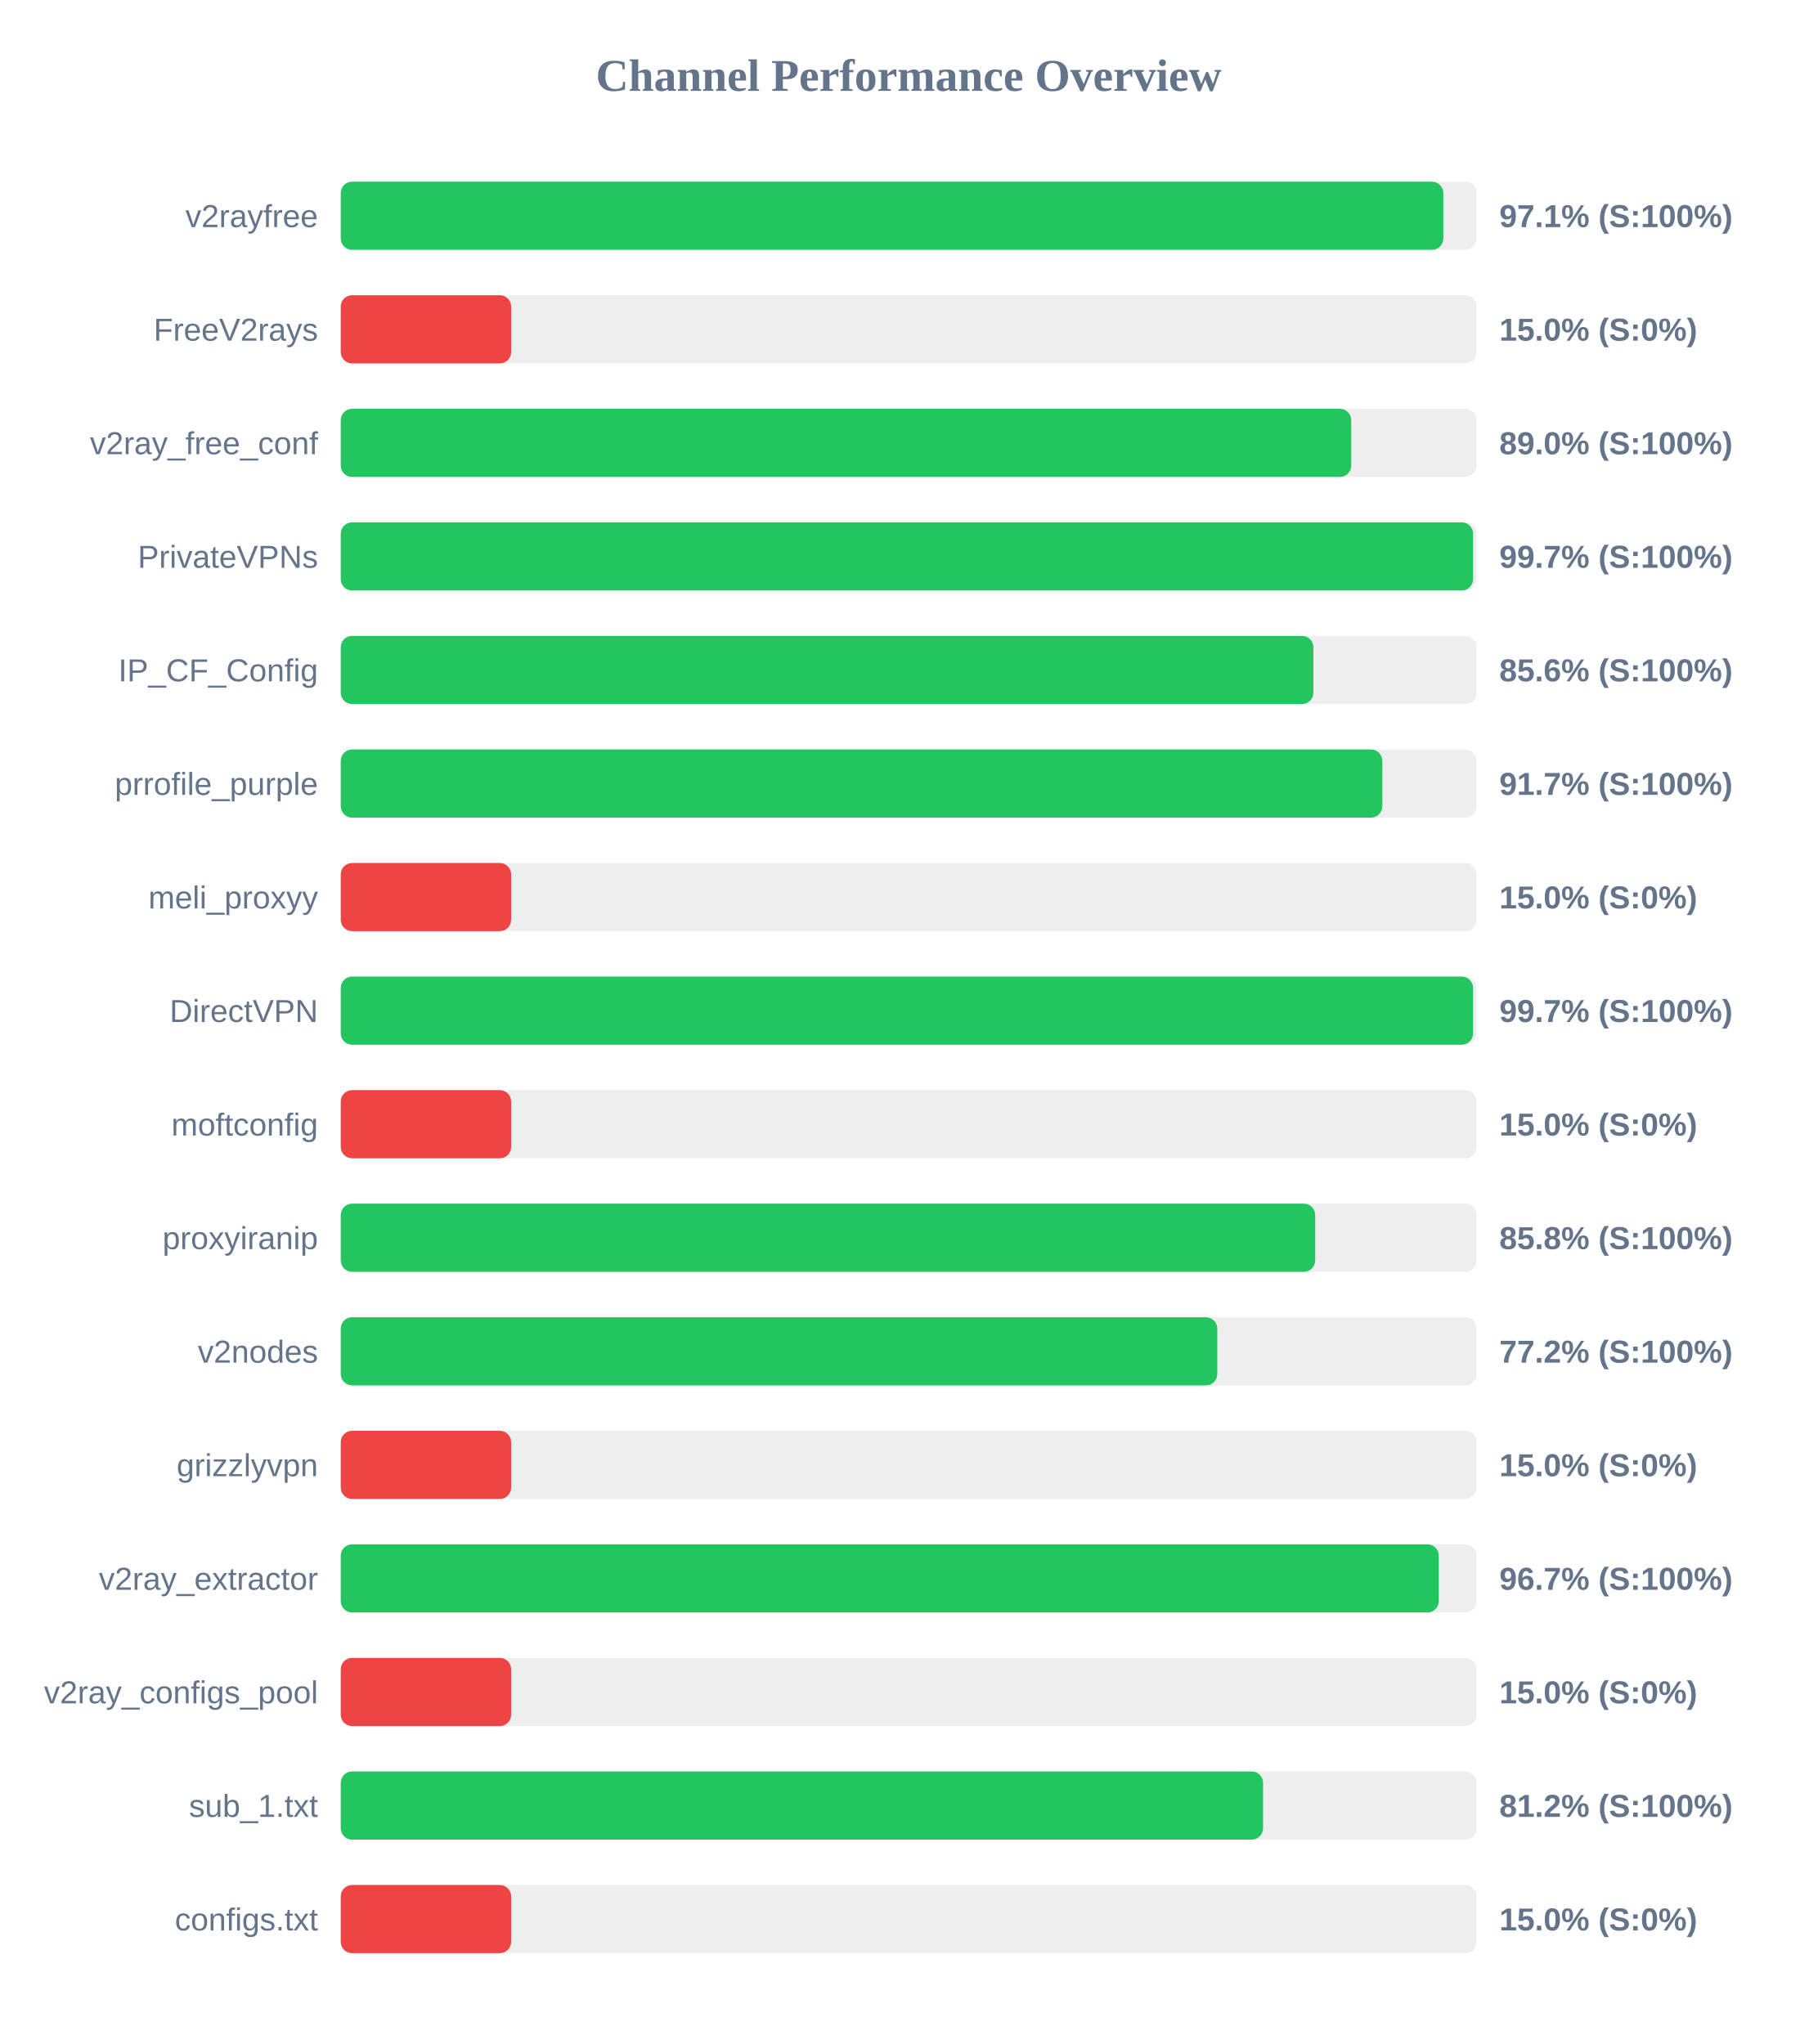
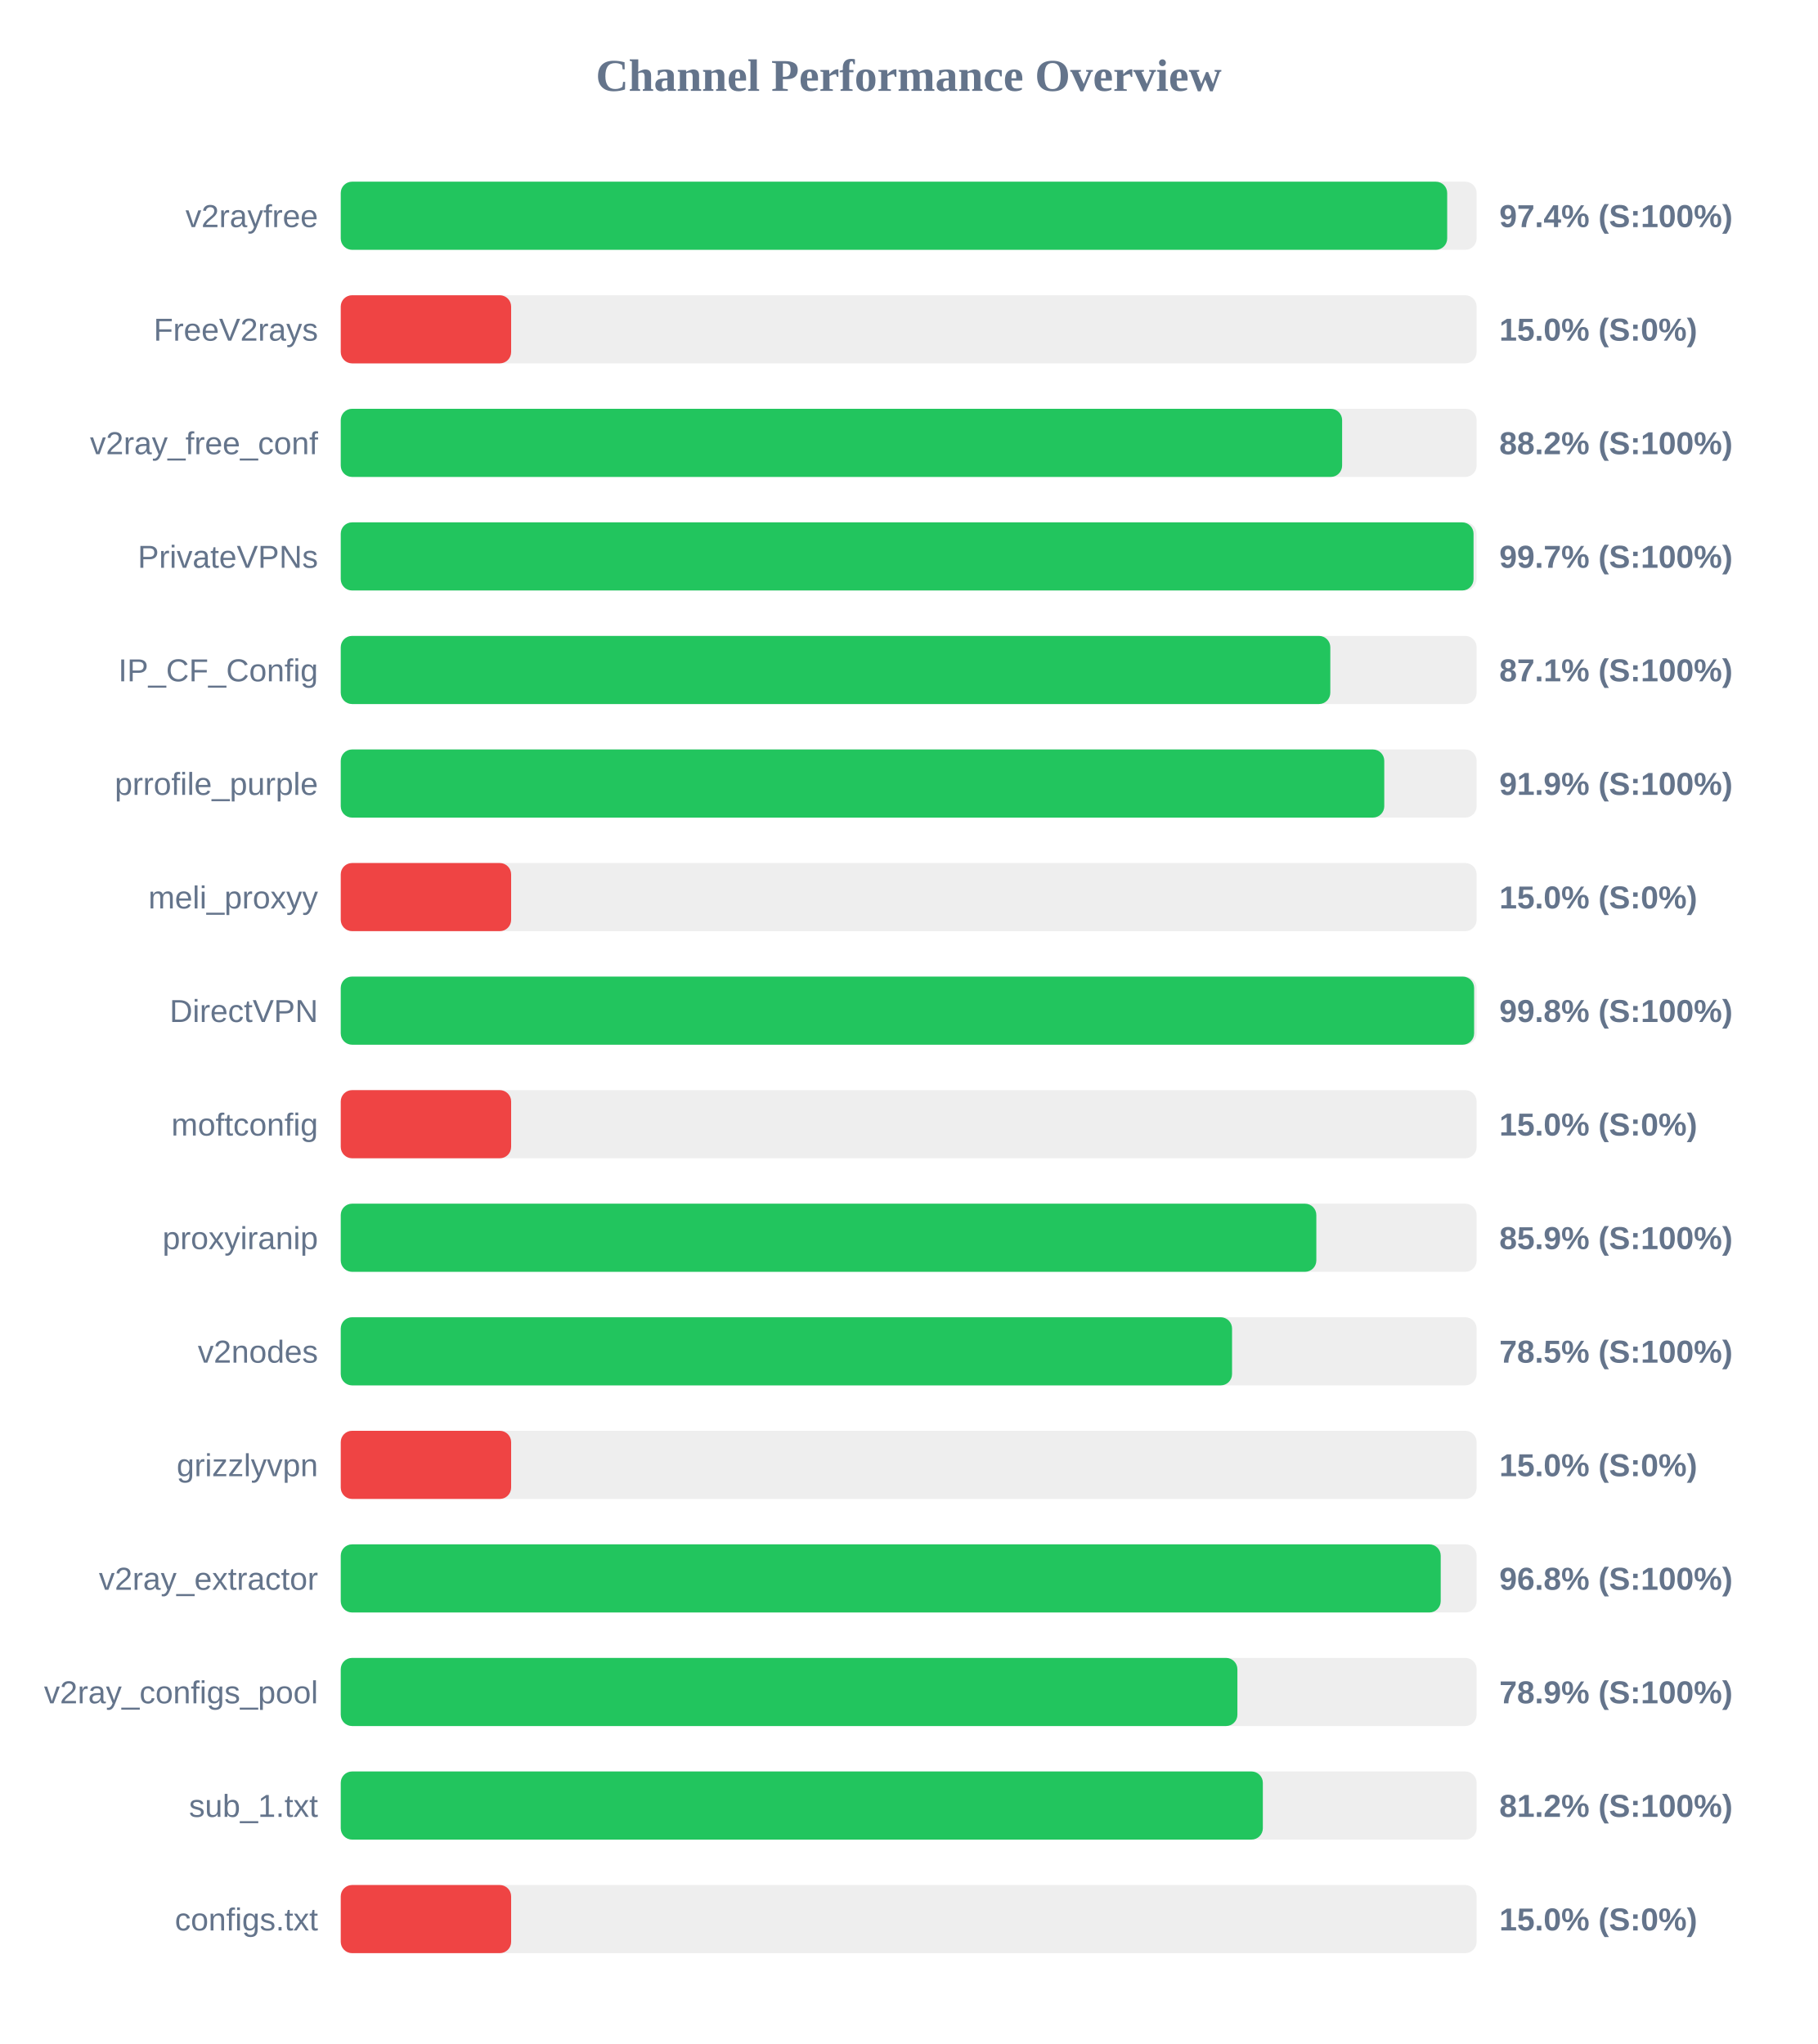
<svg xmlns="http://www.w3.org/2000/svg" width="800" height="900" version="1.1">
  <style>
        .row { font: 14px Arial; fill: #64748b; }
        .score { font: bold 14px Arial; fill: #64748b; }
    </style>
  <text x="400" y="40" text-anchor="middle" font-size="20px" font-weight="bold" fill="#64748b">Channel Performance Overview</text>
  <rect x="150" y="80" width="500" height="30" fill="#eee" rx="5" />
-   <rect x="150" y="80" width="485.35" height="30" fill="#22c55e" rx="5" />
+   <rect x="150" y="80" width="487.05" height="30" fill="#22c55e" rx="5" />
  <text x="140" y="100" text-anchor="end" class="row">v2rayfree</text>
-   <text x="660" y="100" text-anchor="start" class="score">97.1% (S:100%)</text>
+   <text x="660" y="100" text-anchor="start" class="score">97.4% (S:100%)</text>
  <rect x="150" y="130" width="500" height="30" fill="#eee" rx="5" />
  <rect x="150" y="130" width="75.0" height="30" fill="#ef4444" rx="5" />
  <text x="140" y="150" text-anchor="end" class="row">FreeV2rays</text>
  <text x="660" y="150" text-anchor="start" class="score">15.0% (S:0%)</text>
  <rect x="150" y="180" width="500" height="30" fill="#eee" rx="5" />
-   <rect x="150" y="180" width="444.8" height="30" fill="#22c55e" rx="5" />
+   <rect x="150" y="180" width="440.8" height="30" fill="#22c55e" rx="5" />
  <text x="140" y="200" text-anchor="end" class="row">v2ray_free_conf</text>
-   <text x="660" y="200" text-anchor="start" class="score">89.0% (S:100%)</text>
+   <text x="660" y="200" text-anchor="start" class="score">88.2% (S:100%)</text>
  <rect x="150" y="230" width="500" height="30" fill="#eee" rx="5" />
-   <rect x="150" y="230" width="498.45" height="30" fill="#22c55e" rx="5" />
+   <rect x="150" y="230" width="498.65" height="30" fill="#22c55e" rx="5" />
  <text x="140" y="250" text-anchor="end" class="row">PrivateVPNs</text>
  <text x="660" y="250" text-anchor="start" class="score">99.7% (S:100%)</text>
  <rect x="150" y="280" width="500" height="30" fill="#eee" rx="5" />
-   <rect x="150" y="280" width="428.15" height="30" fill="#22c55e" rx="5" />
+   <rect x="150" y="280" width="435.6" height="30" fill="#22c55e" rx="5" />
  <text x="140" y="300" text-anchor="end" class="row">IP_CF_Config</text>
-   <text x="660" y="300" text-anchor="start" class="score">85.6% (S:100%)</text>
+   <text x="660" y="300" text-anchor="start" class="score">87.1% (S:100%)</text>
  <rect x="150" y="330" width="500" height="30" fill="#eee" rx="5" />
-   <rect x="150" y="330" width="458.5" height="30" fill="#22c55e" rx="5" />
+   <rect x="150" y="330" width="459.35" height="30" fill="#22c55e" rx="5" />
  <text x="140" y="350" text-anchor="end" class="row">prrofile_purple</text>
-   <text x="660" y="350" text-anchor="start" class="score">91.7% (S:100%)</text>
+   <text x="660" y="350" text-anchor="start" class="score">91.9% (S:100%)</text>
  <rect x="150" y="380" width="500" height="30" fill="#eee" rx="5" />
  <rect x="150" y="380" width="75.0" height="30" fill="#ef4444" rx="5" />
  <text x="140" y="400" text-anchor="end" class="row">meli_proxyy</text>
  <text x="660" y="400" text-anchor="start" class="score">15.0% (S:0%)</text>
  <rect x="150" y="430" width="500" height="30" fill="#eee" rx="5" />
-   <rect x="150" y="430" width="498.45" height="30" fill="#22c55e" rx="5" />
+   <rect x="150" y="430" width="498.9" height="30" fill="#22c55e" rx="5" />
  <text x="140" y="450" text-anchor="end" class="row">DirectVPN</text>
-   <text x="660" y="450" text-anchor="start" class="score">99.7% (S:100%)</text>
+   <text x="660" y="450" text-anchor="start" class="score">99.8% (S:100%)</text>
  <rect x="150" y="480" width="500" height="30" fill="#eee" rx="5" />
  <rect x="150" y="480" width="75.0" height="30" fill="#ef4444" rx="5" />
  <text x="140" y="500" text-anchor="end" class="row">moftconfig</text>
  <text x="660" y="500" text-anchor="start" class="score">15.0% (S:0%)</text>
  <rect x="150" y="530" width="500" height="30" fill="#eee" rx="5" />
-   <rect x="150" y="530" width="428.95" height="30" fill="#22c55e" rx="5" />
+   <rect x="150" y="530" width="429.45" height="30" fill="#22c55e" rx="5" />
  <text x="140" y="550" text-anchor="end" class="row">proxyiranip</text>
-   <text x="660" y="550" text-anchor="start" class="score">85.8% (S:100%)</text>
+   <text x="660" y="550" text-anchor="start" class="score">85.9% (S:100%)</text>
  <rect x="150" y="580" width="500" height="30" fill="#eee" rx="5" />
-   <rect x="150" y="580" width="385.85" height="30" fill="#22c55e" rx="5" />
+   <rect x="150" y="580" width="392.35" height="30" fill="#22c55e" rx="5" />
  <text x="140" y="600" text-anchor="end" class="row">v2nodes</text>
-   <text x="660" y="600" text-anchor="start" class="score">77.2% (S:100%)</text>
+   <text x="660" y="600" text-anchor="start" class="score">78.5% (S:100%)</text>
  <rect x="150" y="630" width="500" height="30" fill="#eee" rx="5" />
  <rect x="150" y="630" width="75.0" height="30" fill="#ef4444" rx="5" />
  <text x="140" y="650" text-anchor="end" class="row">grizzlyvpn</text>
  <text x="660" y="650" text-anchor="start" class="score">15.0% (S:0%)</text>
  <rect x="150" y="680" width="500" height="30" fill="#eee" rx="5" />
-   <rect x="150" y="680" width="483.35" height="30" fill="#22c55e" rx="5" />
+   <rect x="150" y="680" width="484.2" height="30" fill="#22c55e" rx="5" />
  <text x="140" y="700" text-anchor="end" class="row">v2ray_extractor</text>
-   <text x="660" y="700" text-anchor="start" class="score">96.7% (S:100%)</text>
+   <text x="660" y="700" text-anchor="start" class="score">96.8% (S:100%)</text>
  <rect x="150" y="730" width="500" height="30" fill="#eee" rx="5" />
-   <rect x="150" y="730" width="75.0" height="30" fill="#ef4444" rx="5" />
+   <rect x="150" y="730" width="394.7" height="30" fill="#22c55e" rx="5" />
  <text x="140" y="750" text-anchor="end" class="row">v2ray_configs_pool</text>
-   <text x="660" y="750" text-anchor="start" class="score">15.0% (S:0%)</text>
+   <text x="660" y="750" text-anchor="start" class="score">78.9% (S:100%)</text>
  <rect x="150" y="780" width="500" height="30" fill="#eee" rx="5" />
-   <rect x="150" y="780" width="406.0" height="30" fill="#22c55e" rx="5" />
+   <rect x="150" y="780" width="405.9" height="30" fill="#22c55e" rx="5" />
  <text x="140" y="800" text-anchor="end" class="row">sub_1.txt</text>
  <text x="660" y="800" text-anchor="start" class="score">81.2% (S:100%)</text>
  <rect x="150" y="830" width="500" height="30" fill="#eee" rx="5" />
  <rect x="150" y="830" width="75.0" height="30" fill="#ef4444" rx="5" />
  <text x="140" y="850" text-anchor="end" class="row">configs.txt</text>
  <text x="660" y="850" text-anchor="start" class="score">15.0% (S:0%)</text>
</svg>
